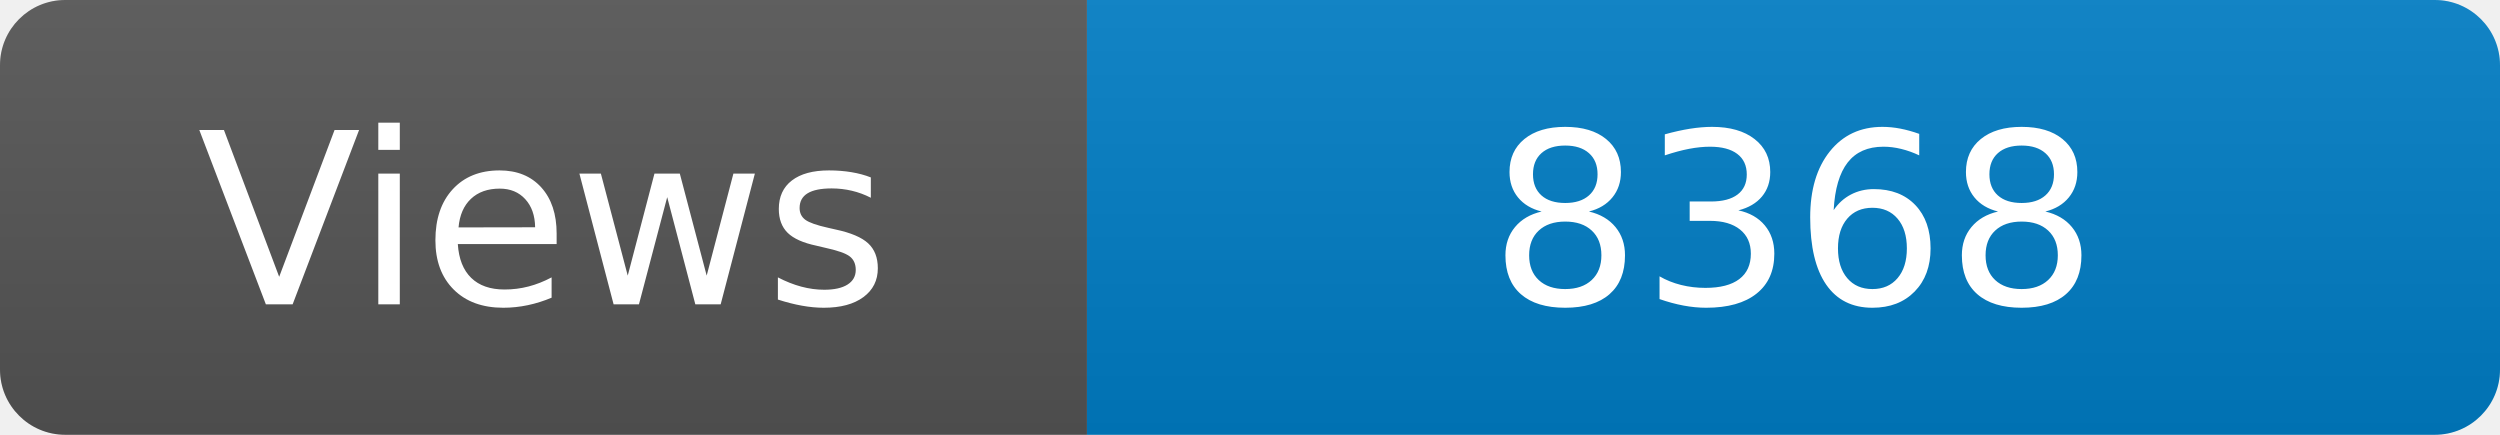
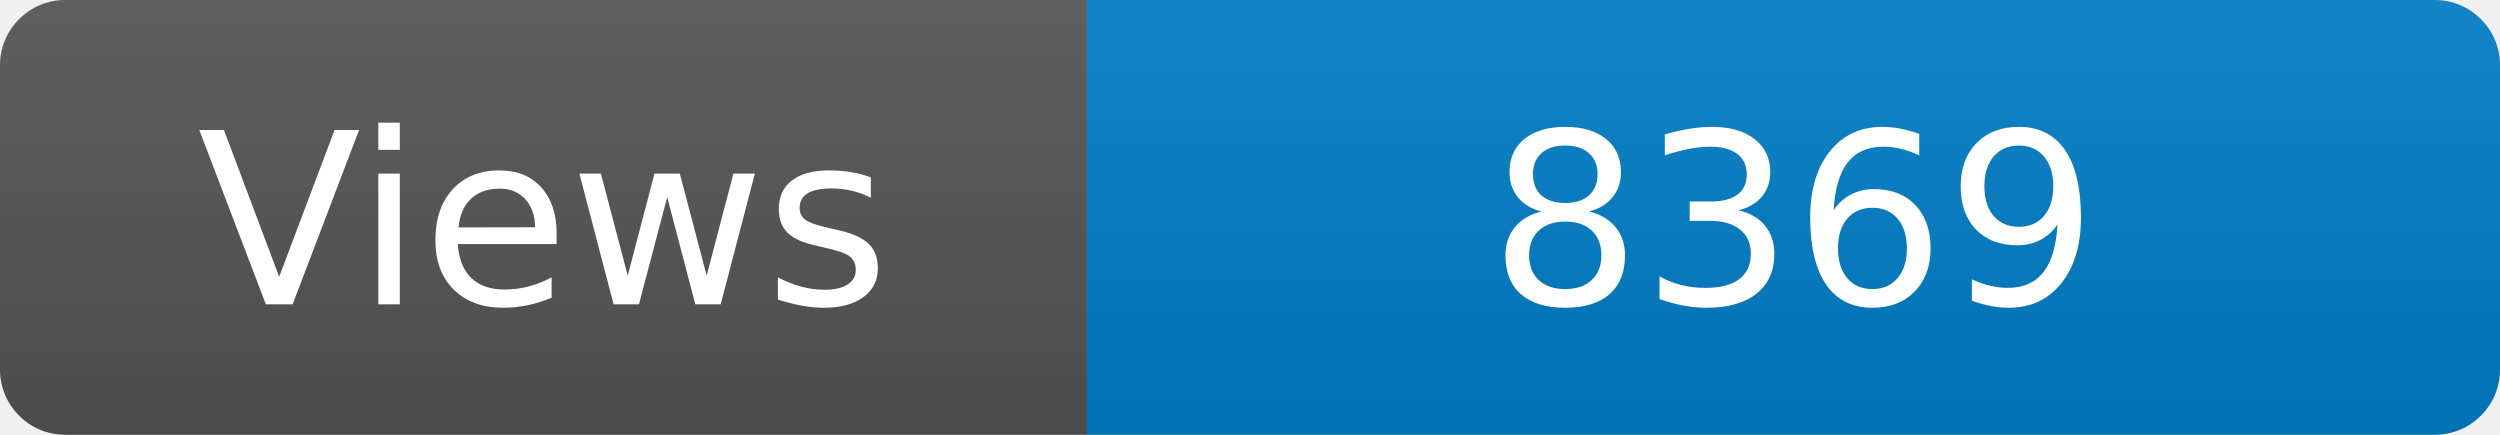
<svg xmlns="http://www.w3.org/2000/svg" width="115" height="20" role="img" aria-label="Maintained?: yes">
  <linearGradient id="s" x2="0" y2="100%">
    <stop offset="0" stop-color="#bbb" stop-opacity=".1" />
    <stop offset="1" stop-opacity=".1" />
  </linearGradient>
  <clipPath id="r">
    <rect width="115" height="20" rx="3" fill="#fff" />
  </clipPath>
  <g clip-path="url(#r)">
    <rect width="50" height="20" fill="#555" />
    <rect x="50" width="160" height="20" fill="#007ec6" />
    <rect width="115" height="20" fill="url(#s)" />
  </g>
  <g fill="#fff" text-anchor="middle" font-family="Verdana,Geneva,DejaVu Sans,sans-serif" font-size="110">
    <text x="250" y="140" transform="scale(.1)" fill="#fff">Views</text>
-     <text x="825" y="140" transform="scale(.1)" fill="#fff">8368</text>
+     <text x="825" y="140" transform="scale(.1)" fill="#fff">8369</text>
  </g>
</svg>
